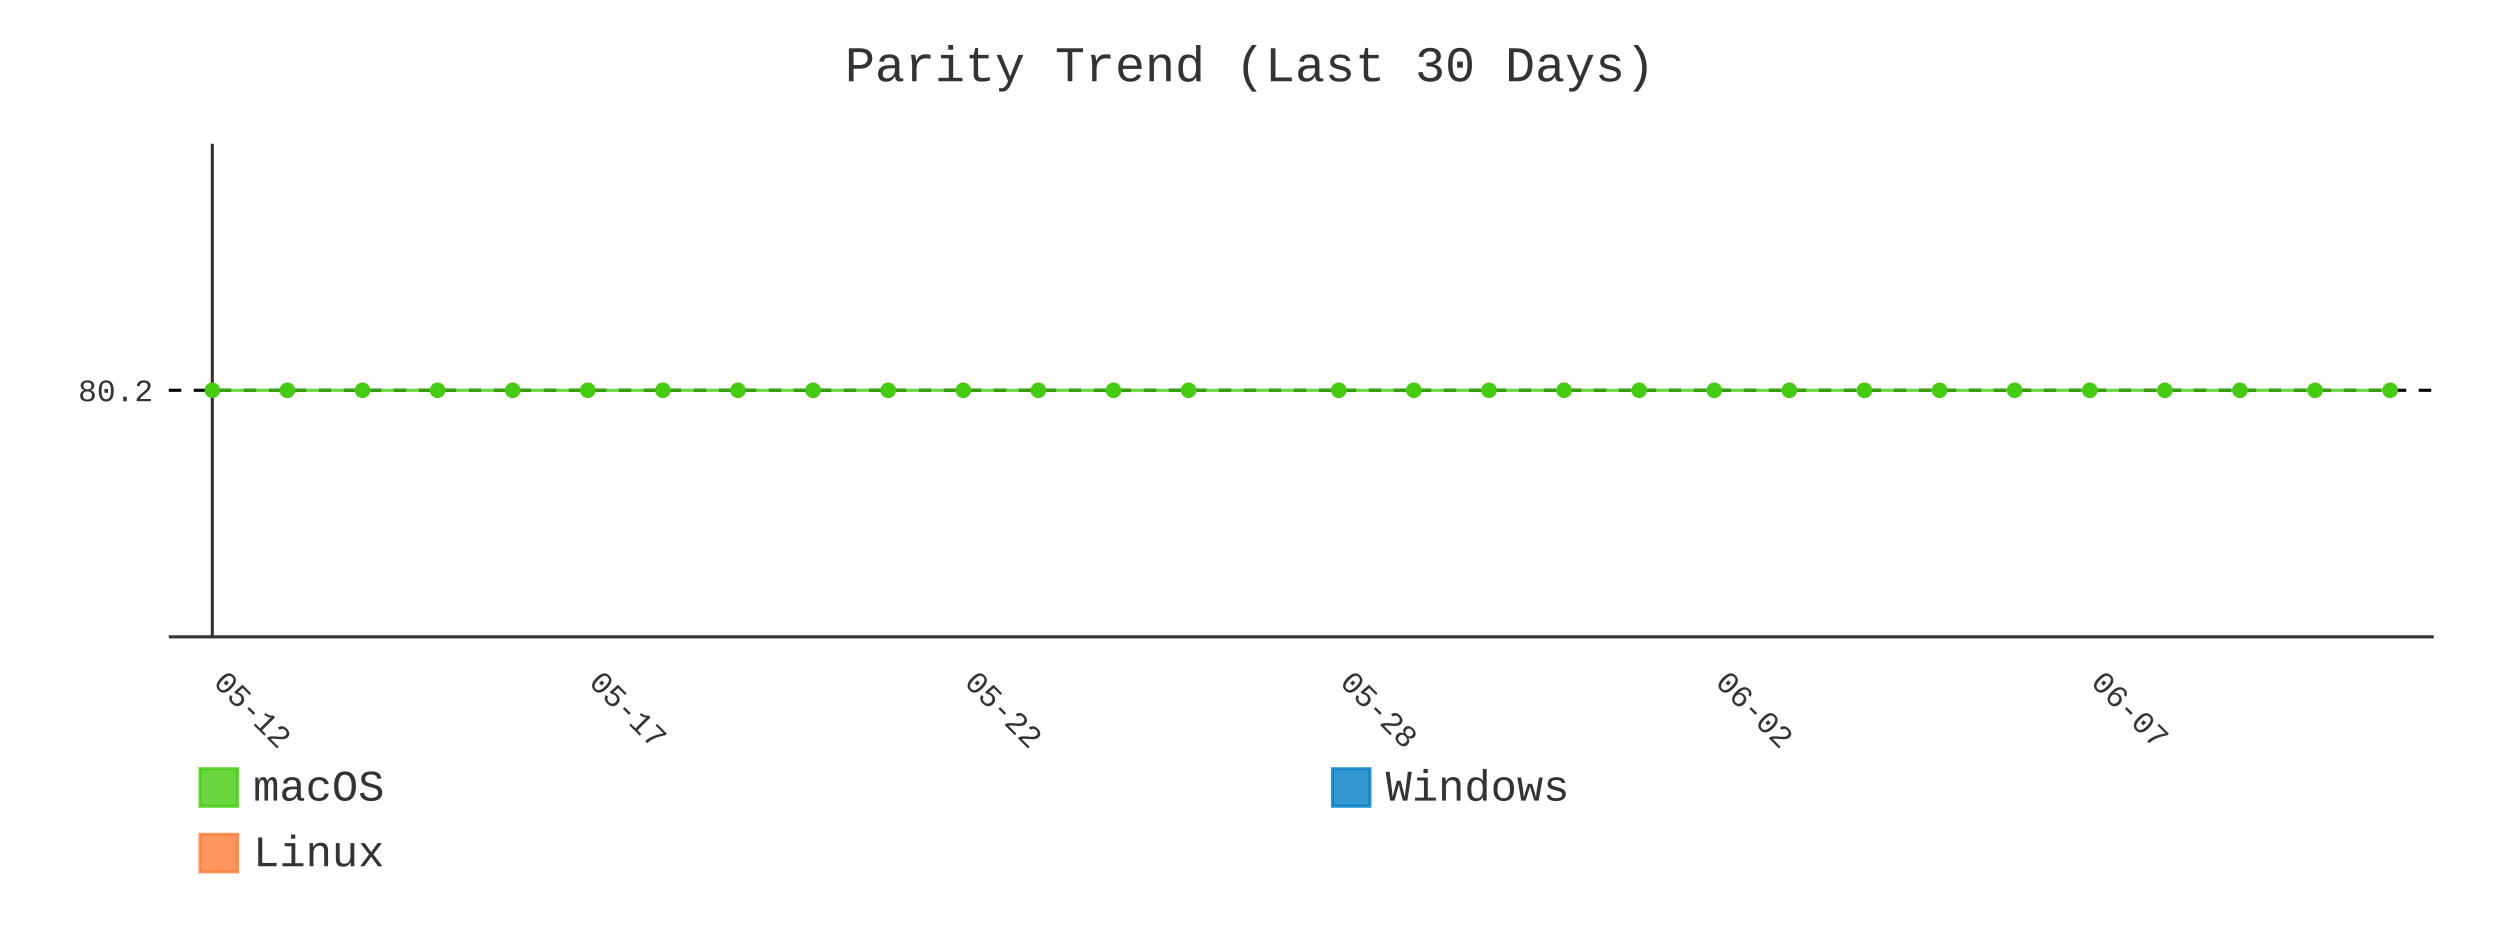
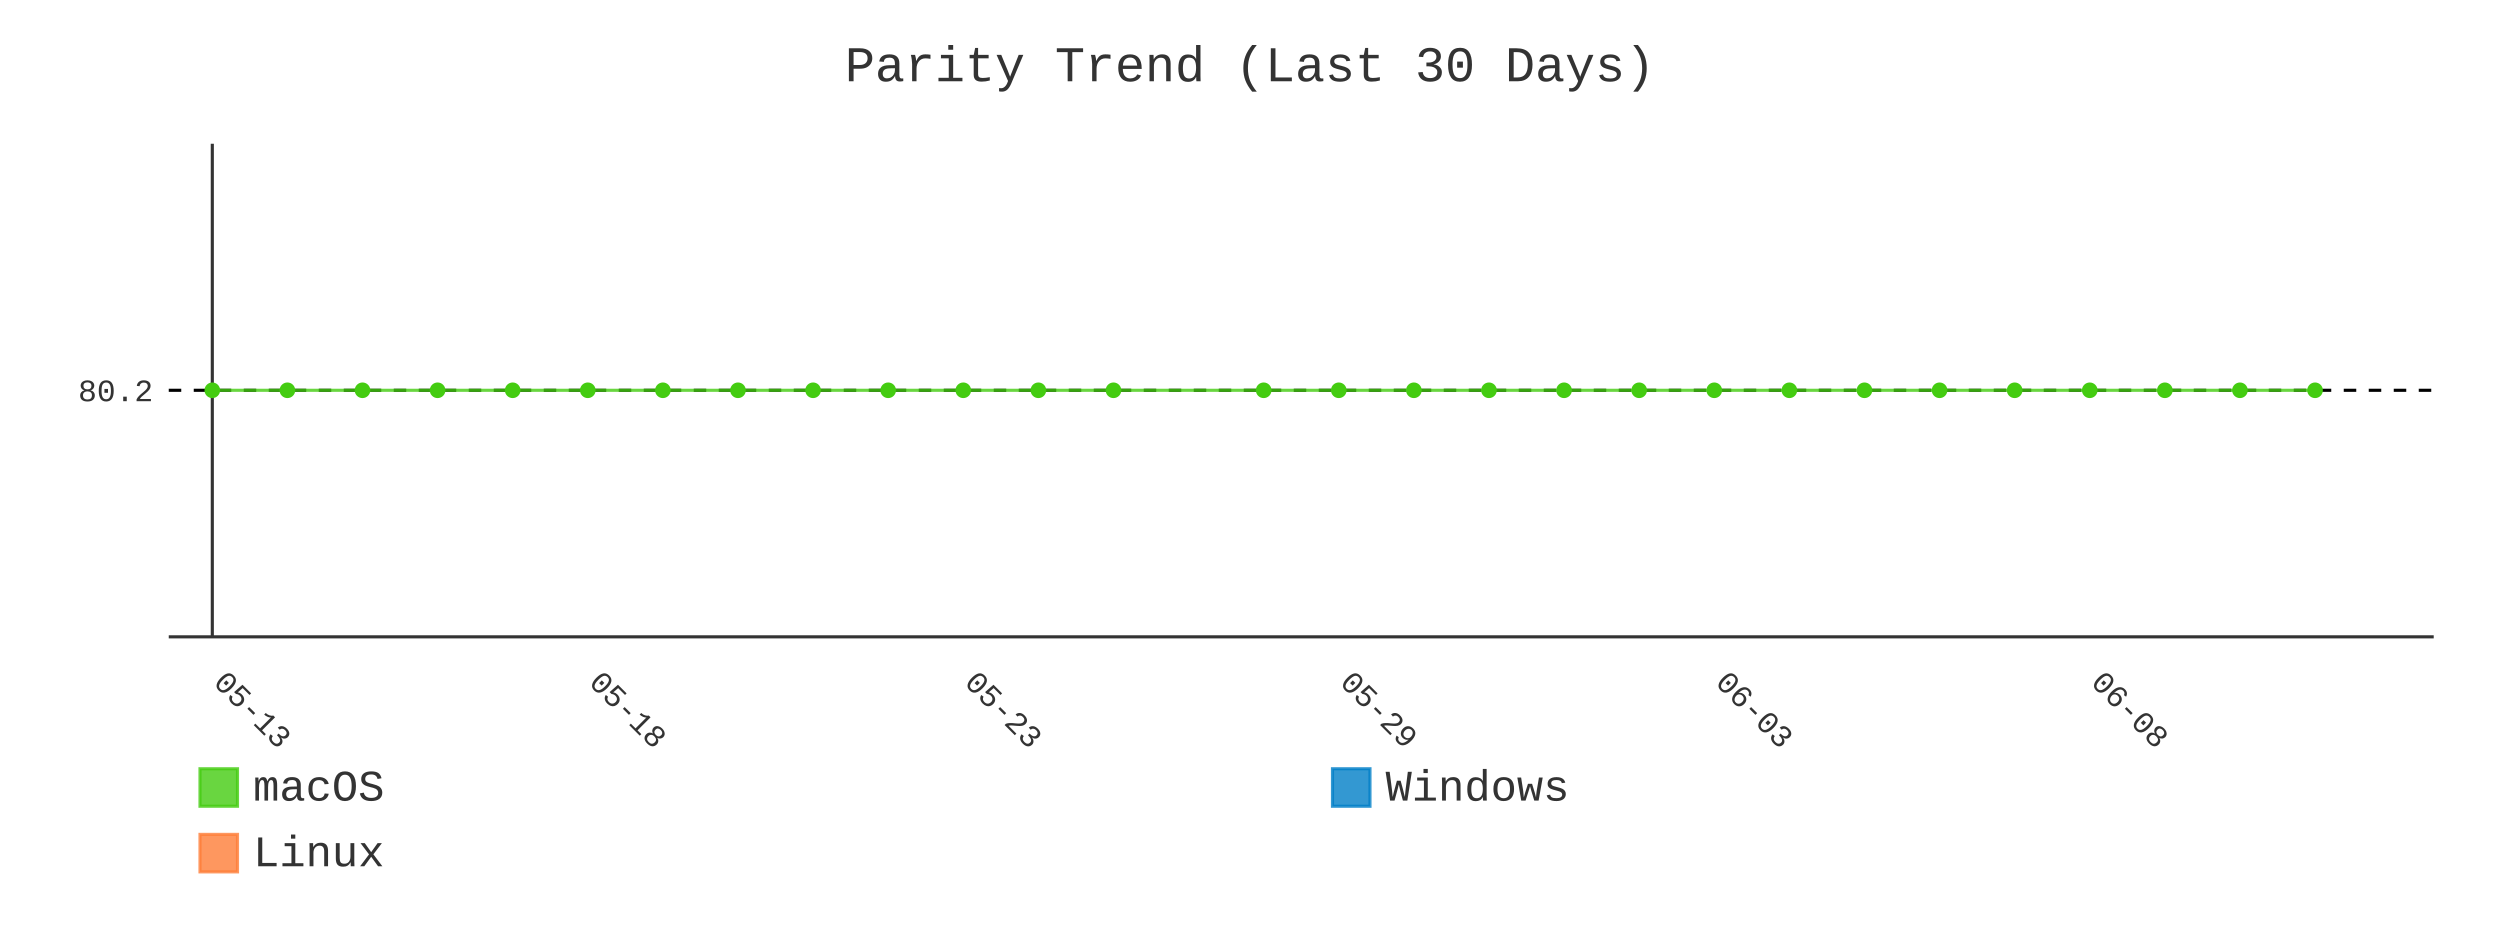
- <svg xmlns="http://www.w3.org/2000/svg" id="chart-1b21f427-ceb4-4aff-a52d-bb13807f8bf6" class="pygal-chart" viewBox="0 0 800 300">
+ <svg xmlns="http://www.w3.org/2000/svg" id="chart-6302f11b-56a4-437d-999d-fac7ad4a89fe" class="pygal-chart" viewBox="0 0 800 300">
  <defs>
-     <style type="text/css">#chart-1b21f427-ceb4-4aff-a52d-bb13807f8bf6{-webkit-user-select:none;-webkit-font-smoothing:antialiased;font-family:Consolas,"Liberation Mono",Menlo,Courier,monospace}#chart-1b21f427-ceb4-4aff-a52d-bb13807f8bf6 .title{font-family:Consolas,"Liberation Mono",Menlo,Courier,monospace;font-size:16px}#chart-1b21f427-ceb4-4aff-a52d-bb13807f8bf6 .legends .legend text{font-family:Consolas,"Liberation Mono",Menlo,Courier,monospace;font-size:14px}#chart-1b21f427-ceb4-4aff-a52d-bb13807f8bf6 .axis text{font-family:Consolas,"Liberation Mono",Menlo,Courier,monospace;font-size:10px}#chart-1b21f427-ceb4-4aff-a52d-bb13807f8bf6 .axis text.major{font-family:Consolas,"Liberation Mono",Menlo,Courier,monospace;font-size:10px}#chart-1b21f427-ceb4-4aff-a52d-bb13807f8bf6 .text-overlay text.value{font-family:Consolas,"Liberation Mono",Menlo,Courier,monospace;font-size:16px}#chart-1b21f427-ceb4-4aff-a52d-bb13807f8bf6 .text-overlay text.label{font-family:Consolas,"Liberation Mono",Menlo,Courier,monospace;font-size:10px}#chart-1b21f427-ceb4-4aff-a52d-bb13807f8bf6 .tooltip{font-family:Consolas,"Liberation Mono",Menlo,Courier,monospace;font-size:14px}#chart-1b21f427-ceb4-4aff-a52d-bb13807f8bf6 text.no_data{font-family:Consolas,"Liberation Mono",Menlo,Courier,monospace;font-size:64px}
- #chart-1b21f427-ceb4-4aff-a52d-bb13807f8bf6{background-color:transparent}#chart-1b21f427-ceb4-4aff-a52d-bb13807f8bf6 path,#chart-1b21f427-ceb4-4aff-a52d-bb13807f8bf6 line,#chart-1b21f427-ceb4-4aff-a52d-bb13807f8bf6 rect,#chart-1b21f427-ceb4-4aff-a52d-bb13807f8bf6 circle{-webkit-transition:400ms;-moz-transition:400ms;transition:400ms}#chart-1b21f427-ceb4-4aff-a52d-bb13807f8bf6 .graph &gt; .background{fill:transparent}#chart-1b21f427-ceb4-4aff-a52d-bb13807f8bf6 .plot &gt; .background{fill:transparent}#chart-1b21f427-ceb4-4aff-a52d-bb13807f8bf6 .graph{fill:#333}#chart-1b21f427-ceb4-4aff-a52d-bb13807f8bf6 text.no_data{fill:#333}#chart-1b21f427-ceb4-4aff-a52d-bb13807f8bf6 .title{fill:#333}#chart-1b21f427-ceb4-4aff-a52d-bb13807f8bf6 .legends .legend text{fill:#333}#chart-1b21f427-ceb4-4aff-a52d-bb13807f8bf6 .legends .legend:hover text{fill:#333}#chart-1b21f427-ceb4-4aff-a52d-bb13807f8bf6 .axis .line{stroke:#333}#chart-1b21f427-ceb4-4aff-a52d-bb13807f8bf6 .axis .guide.line{stroke:#666}#chart-1b21f427-ceb4-4aff-a52d-bb13807f8bf6 .axis .major.line{stroke:#333}#chart-1b21f427-ceb4-4aff-a52d-bb13807f8bf6 .axis text.major{fill:#333}#chart-1b21f427-ceb4-4aff-a52d-bb13807f8bf6 .axis.y .guides:hover .guide.line,#chart-1b21f427-ceb4-4aff-a52d-bb13807f8bf6 .line-graph .axis.x .guides:hover .guide.line,#chart-1b21f427-ceb4-4aff-a52d-bb13807f8bf6 .stackedline-graph .axis.x .guides:hover .guide.line,#chart-1b21f427-ceb4-4aff-a52d-bb13807f8bf6 .xy-graph .axis.x .guides:hover .guide.line{stroke:#333}#chart-1b21f427-ceb4-4aff-a52d-bb13807f8bf6 .axis .guides:hover text{fill:#333}#chart-1b21f427-ceb4-4aff-a52d-bb13807f8bf6 .reactive{fill-opacity:.8;stroke-opacity:.8;stroke-width:1}#chart-1b21f427-ceb4-4aff-a52d-bb13807f8bf6 .ci{stroke:#333}#chart-1b21f427-ceb4-4aff-a52d-bb13807f8bf6 .reactive.active,#chart-1b21f427-ceb4-4aff-a52d-bb13807f8bf6 .active .reactive{fill-opacity:.9;stroke-opacity:.9;stroke-width:4}#chart-1b21f427-ceb4-4aff-a52d-bb13807f8bf6 .ci .reactive.active{stroke-width:1.5}#chart-1b21f427-ceb4-4aff-a52d-bb13807f8bf6 .series text{fill:#333}#chart-1b21f427-ceb4-4aff-a52d-bb13807f8bf6 .tooltip rect{fill:transparent;stroke:#333;-webkit-transition:opacity 400ms;-moz-transition:opacity 400ms;transition:opacity 400ms}#chart-1b21f427-ceb4-4aff-a52d-bb13807f8bf6 .tooltip .label{fill:#333}#chart-1b21f427-ceb4-4aff-a52d-bb13807f8bf6 .tooltip .label{fill:#333}#chart-1b21f427-ceb4-4aff-a52d-bb13807f8bf6 .tooltip .legend{font-size:.8em;fill:#666}#chart-1b21f427-ceb4-4aff-a52d-bb13807f8bf6 .tooltip .x_label{font-size:.6em;fill:#333}#chart-1b21f427-ceb4-4aff-a52d-bb13807f8bf6 .tooltip .xlink{font-size:.5em;text-decoration:underline}#chart-1b21f427-ceb4-4aff-a52d-bb13807f8bf6 .tooltip .value{font-size:1.5em}#chart-1b21f427-ceb4-4aff-a52d-bb13807f8bf6 .bound{font-size:.5em}#chart-1b21f427-ceb4-4aff-a52d-bb13807f8bf6 .max-value{font-size:.75em;fill:#666}#chart-1b21f427-ceb4-4aff-a52d-bb13807f8bf6 .map-element{fill:transparent;stroke:#666 !important}#chart-1b21f427-ceb4-4aff-a52d-bb13807f8bf6 .map-element .reactive{fill-opacity:inherit;stroke-opacity:inherit}#chart-1b21f427-ceb4-4aff-a52d-bb13807f8bf6 .color-0,#chart-1b21f427-ceb4-4aff-a52d-bb13807f8bf6 .color-0 a:visited{stroke:#4c1;fill:#4c1}#chart-1b21f427-ceb4-4aff-a52d-bb13807f8bf6 .color-1,#chart-1b21f427-ceb4-4aff-a52d-bb13807f8bf6 .color-1 a:visited{stroke:#007ec6;fill:#007ec6}#chart-1b21f427-ceb4-4aff-a52d-bb13807f8bf6 .color-2,#chart-1b21f427-ceb4-4aff-a52d-bb13807f8bf6 .color-2 a:visited{stroke:#fe7d37;fill:#fe7d37}#chart-1b21f427-ceb4-4aff-a52d-bb13807f8bf6 .text-overlay .color-0 text{fill:black}#chart-1b21f427-ceb4-4aff-a52d-bb13807f8bf6 .text-overlay .color-1 text{fill:black}#chart-1b21f427-ceb4-4aff-a52d-bb13807f8bf6 .text-overlay .color-2 text{fill:black}#chart-1b21f427-ceb4-4aff-a52d-bb13807f8bf6 .series{stroke-width:2}#chart-1b21f427-ceb4-4aff-a52d-bb13807f8bf6 .series.serie-0{stroke-width:2}#chart-1b21f427-ceb4-4aff-a52d-bb13807f8bf6 .series.serie-1{stroke-width:2}#chart-1b21f427-ceb4-4aff-a52d-bb13807f8bf6 .series.serie-2{stroke-width:2}
- #chart-1b21f427-ceb4-4aff-a52d-bb13807f8bf6 text.no_data{text-anchor:middle}#chart-1b21f427-ceb4-4aff-a52d-bb13807f8bf6 .guide.line{fill:none}#chart-1b21f427-ceb4-4aff-a52d-bb13807f8bf6 .centered{text-anchor:middle}#chart-1b21f427-ceb4-4aff-a52d-bb13807f8bf6 .title{text-anchor:middle}#chart-1b21f427-ceb4-4aff-a52d-bb13807f8bf6 .legends .legend text{fill-opacity:1}#chart-1b21f427-ceb4-4aff-a52d-bb13807f8bf6 .axis.x text{text-anchor:middle}#chart-1b21f427-ceb4-4aff-a52d-bb13807f8bf6 .axis.x:not(.web) text[transform]{text-anchor:start}#chart-1b21f427-ceb4-4aff-a52d-bb13807f8bf6 .axis.x:not(.web) text[transform].backwards{text-anchor:end}#chart-1b21f427-ceb4-4aff-a52d-bb13807f8bf6 .axis.y text{text-anchor:end}#chart-1b21f427-ceb4-4aff-a52d-bb13807f8bf6 .axis.y text[transform].backwards{text-anchor:start}#chart-1b21f427-ceb4-4aff-a52d-bb13807f8bf6 .axis.y2 text{text-anchor:start}#chart-1b21f427-ceb4-4aff-a52d-bb13807f8bf6 .axis.y2 text[transform].backwards{text-anchor:end}#chart-1b21f427-ceb4-4aff-a52d-bb13807f8bf6 .axis .guide.line{stroke-dasharray:4,4;stroke:black}#chart-1b21f427-ceb4-4aff-a52d-bb13807f8bf6 .axis .major.guide.line{stroke-dasharray:6,6;stroke:black}#chart-1b21f427-ceb4-4aff-a52d-bb13807f8bf6 .horizontal .axis.y .guide.line,#chart-1b21f427-ceb4-4aff-a52d-bb13807f8bf6 .horizontal .axis.y2 .guide.line,#chart-1b21f427-ceb4-4aff-a52d-bb13807f8bf6 .vertical .axis.x .guide.line{opacity:0}#chart-1b21f427-ceb4-4aff-a52d-bb13807f8bf6 .horizontal .axis.always_show .guide.line,#chart-1b21f427-ceb4-4aff-a52d-bb13807f8bf6 .vertical .axis.always_show .guide.line{opacity:1 !important}#chart-1b21f427-ceb4-4aff-a52d-bb13807f8bf6 .axis.y .guides:hover .guide.line,#chart-1b21f427-ceb4-4aff-a52d-bb13807f8bf6 .axis.y2 .guides:hover .guide.line,#chart-1b21f427-ceb4-4aff-a52d-bb13807f8bf6 .axis.x .guides:hover .guide.line{opacity:1}#chart-1b21f427-ceb4-4aff-a52d-bb13807f8bf6 .axis .guides:hover text{opacity:1}#chart-1b21f427-ceb4-4aff-a52d-bb13807f8bf6 .nofill{fill:none}#chart-1b21f427-ceb4-4aff-a52d-bb13807f8bf6 .subtle-fill{fill-opacity:.2}#chart-1b21f427-ceb4-4aff-a52d-bb13807f8bf6 .dot{stroke-width:1px;fill-opacity:1;stroke-opacity:1}#chart-1b21f427-ceb4-4aff-a52d-bb13807f8bf6 .dot.active{stroke-width:5px}#chart-1b21f427-ceb4-4aff-a52d-bb13807f8bf6 .dot.negative{fill:transparent}#chart-1b21f427-ceb4-4aff-a52d-bb13807f8bf6 text,#chart-1b21f427-ceb4-4aff-a52d-bb13807f8bf6 tspan{stroke:none !important}#chart-1b21f427-ceb4-4aff-a52d-bb13807f8bf6 .series text.active{opacity:1}#chart-1b21f427-ceb4-4aff-a52d-bb13807f8bf6 .tooltip rect{fill-opacity:.95;stroke-width:.5}#chart-1b21f427-ceb4-4aff-a52d-bb13807f8bf6 .tooltip text{fill-opacity:1}#chart-1b21f427-ceb4-4aff-a52d-bb13807f8bf6 .showable{visibility:hidden}#chart-1b21f427-ceb4-4aff-a52d-bb13807f8bf6 .showable.shown{visibility:visible}#chart-1b21f427-ceb4-4aff-a52d-bb13807f8bf6 .gauge-background{fill:rgba(229,229,229,1);stroke:none}#chart-1b21f427-ceb4-4aff-a52d-bb13807f8bf6 .bg-lines{stroke:transparent;stroke-width:2px}</style>
+     <style type="text/css">#chart-6302f11b-56a4-437d-999d-fac7ad4a89fe{-webkit-user-select:none;-webkit-font-smoothing:antialiased;font-family:Consolas,"Liberation Mono",Menlo,Courier,monospace}#chart-6302f11b-56a4-437d-999d-fac7ad4a89fe .title{font-family:Consolas,"Liberation Mono",Menlo,Courier,monospace;font-size:16px}#chart-6302f11b-56a4-437d-999d-fac7ad4a89fe .legends .legend text{font-family:Consolas,"Liberation Mono",Menlo,Courier,monospace;font-size:14px}#chart-6302f11b-56a4-437d-999d-fac7ad4a89fe .axis text{font-family:Consolas,"Liberation Mono",Menlo,Courier,monospace;font-size:10px}#chart-6302f11b-56a4-437d-999d-fac7ad4a89fe .axis text.major{font-family:Consolas,"Liberation Mono",Menlo,Courier,monospace;font-size:10px}#chart-6302f11b-56a4-437d-999d-fac7ad4a89fe .text-overlay text.value{font-family:Consolas,"Liberation Mono",Menlo,Courier,monospace;font-size:16px}#chart-6302f11b-56a4-437d-999d-fac7ad4a89fe .text-overlay text.label{font-family:Consolas,"Liberation Mono",Menlo,Courier,monospace;font-size:10px}#chart-6302f11b-56a4-437d-999d-fac7ad4a89fe .tooltip{font-family:Consolas,"Liberation Mono",Menlo,Courier,monospace;font-size:14px}#chart-6302f11b-56a4-437d-999d-fac7ad4a89fe text.no_data{font-family:Consolas,"Liberation Mono",Menlo,Courier,monospace;font-size:64px}
+ #chart-6302f11b-56a4-437d-999d-fac7ad4a89fe{background-color:transparent}#chart-6302f11b-56a4-437d-999d-fac7ad4a89fe path,#chart-6302f11b-56a4-437d-999d-fac7ad4a89fe line,#chart-6302f11b-56a4-437d-999d-fac7ad4a89fe rect,#chart-6302f11b-56a4-437d-999d-fac7ad4a89fe circle{-webkit-transition:400ms;-moz-transition:400ms;transition:400ms}#chart-6302f11b-56a4-437d-999d-fac7ad4a89fe .graph &gt; .background{fill:transparent}#chart-6302f11b-56a4-437d-999d-fac7ad4a89fe .plot &gt; .background{fill:transparent}#chart-6302f11b-56a4-437d-999d-fac7ad4a89fe .graph{fill:#333}#chart-6302f11b-56a4-437d-999d-fac7ad4a89fe text.no_data{fill:#333}#chart-6302f11b-56a4-437d-999d-fac7ad4a89fe .title{fill:#333}#chart-6302f11b-56a4-437d-999d-fac7ad4a89fe .legends .legend text{fill:#333}#chart-6302f11b-56a4-437d-999d-fac7ad4a89fe .legends .legend:hover text{fill:#333}#chart-6302f11b-56a4-437d-999d-fac7ad4a89fe .axis .line{stroke:#333}#chart-6302f11b-56a4-437d-999d-fac7ad4a89fe .axis .guide.line{stroke:#666}#chart-6302f11b-56a4-437d-999d-fac7ad4a89fe .axis .major.line{stroke:#333}#chart-6302f11b-56a4-437d-999d-fac7ad4a89fe .axis text.major{fill:#333}#chart-6302f11b-56a4-437d-999d-fac7ad4a89fe .axis.y .guides:hover .guide.line,#chart-6302f11b-56a4-437d-999d-fac7ad4a89fe .line-graph .axis.x .guides:hover .guide.line,#chart-6302f11b-56a4-437d-999d-fac7ad4a89fe .stackedline-graph .axis.x .guides:hover .guide.line,#chart-6302f11b-56a4-437d-999d-fac7ad4a89fe .xy-graph .axis.x .guides:hover .guide.line{stroke:#333}#chart-6302f11b-56a4-437d-999d-fac7ad4a89fe .axis .guides:hover text{fill:#333}#chart-6302f11b-56a4-437d-999d-fac7ad4a89fe .reactive{fill-opacity:.8;stroke-opacity:.8;stroke-width:1}#chart-6302f11b-56a4-437d-999d-fac7ad4a89fe .ci{stroke:#333}#chart-6302f11b-56a4-437d-999d-fac7ad4a89fe .reactive.active,#chart-6302f11b-56a4-437d-999d-fac7ad4a89fe .active .reactive{fill-opacity:.9;stroke-opacity:.9;stroke-width:4}#chart-6302f11b-56a4-437d-999d-fac7ad4a89fe .ci .reactive.active{stroke-width:1.5}#chart-6302f11b-56a4-437d-999d-fac7ad4a89fe .series text{fill:#333}#chart-6302f11b-56a4-437d-999d-fac7ad4a89fe .tooltip rect{fill:transparent;stroke:#333;-webkit-transition:opacity 400ms;-moz-transition:opacity 400ms;transition:opacity 400ms}#chart-6302f11b-56a4-437d-999d-fac7ad4a89fe .tooltip .label{fill:#333}#chart-6302f11b-56a4-437d-999d-fac7ad4a89fe .tooltip .label{fill:#333}#chart-6302f11b-56a4-437d-999d-fac7ad4a89fe .tooltip .legend{font-size:.8em;fill:#666}#chart-6302f11b-56a4-437d-999d-fac7ad4a89fe .tooltip .x_label{font-size:.6em;fill:#333}#chart-6302f11b-56a4-437d-999d-fac7ad4a89fe .tooltip .xlink{font-size:.5em;text-decoration:underline}#chart-6302f11b-56a4-437d-999d-fac7ad4a89fe .tooltip .value{font-size:1.5em}#chart-6302f11b-56a4-437d-999d-fac7ad4a89fe .bound{font-size:.5em}#chart-6302f11b-56a4-437d-999d-fac7ad4a89fe .max-value{font-size:.75em;fill:#666}#chart-6302f11b-56a4-437d-999d-fac7ad4a89fe .map-element{fill:transparent;stroke:#666 !important}#chart-6302f11b-56a4-437d-999d-fac7ad4a89fe .map-element .reactive{fill-opacity:inherit;stroke-opacity:inherit}#chart-6302f11b-56a4-437d-999d-fac7ad4a89fe .color-0,#chart-6302f11b-56a4-437d-999d-fac7ad4a89fe .color-0 a:visited{stroke:#4c1;fill:#4c1}#chart-6302f11b-56a4-437d-999d-fac7ad4a89fe .color-1,#chart-6302f11b-56a4-437d-999d-fac7ad4a89fe .color-1 a:visited{stroke:#007ec6;fill:#007ec6}#chart-6302f11b-56a4-437d-999d-fac7ad4a89fe .color-2,#chart-6302f11b-56a4-437d-999d-fac7ad4a89fe .color-2 a:visited{stroke:#fe7d37;fill:#fe7d37}#chart-6302f11b-56a4-437d-999d-fac7ad4a89fe .text-overlay .color-0 text{fill:black}#chart-6302f11b-56a4-437d-999d-fac7ad4a89fe .text-overlay .color-1 text{fill:black}#chart-6302f11b-56a4-437d-999d-fac7ad4a89fe .text-overlay .color-2 text{fill:black}#chart-6302f11b-56a4-437d-999d-fac7ad4a89fe .series{stroke-width:2}#chart-6302f11b-56a4-437d-999d-fac7ad4a89fe .series.serie-0{stroke-width:2}#chart-6302f11b-56a4-437d-999d-fac7ad4a89fe .series.serie-1{stroke-width:2}#chart-6302f11b-56a4-437d-999d-fac7ad4a89fe .series.serie-2{stroke-width:2}
+ #chart-6302f11b-56a4-437d-999d-fac7ad4a89fe text.no_data{text-anchor:middle}#chart-6302f11b-56a4-437d-999d-fac7ad4a89fe .guide.line{fill:none}#chart-6302f11b-56a4-437d-999d-fac7ad4a89fe .centered{text-anchor:middle}#chart-6302f11b-56a4-437d-999d-fac7ad4a89fe .title{text-anchor:middle}#chart-6302f11b-56a4-437d-999d-fac7ad4a89fe .legends .legend text{fill-opacity:1}#chart-6302f11b-56a4-437d-999d-fac7ad4a89fe .axis.x text{text-anchor:middle}#chart-6302f11b-56a4-437d-999d-fac7ad4a89fe .axis.x:not(.web) text[transform]{text-anchor:start}#chart-6302f11b-56a4-437d-999d-fac7ad4a89fe .axis.x:not(.web) text[transform].backwards{text-anchor:end}#chart-6302f11b-56a4-437d-999d-fac7ad4a89fe .axis.y text{text-anchor:end}#chart-6302f11b-56a4-437d-999d-fac7ad4a89fe .axis.y text[transform].backwards{text-anchor:start}#chart-6302f11b-56a4-437d-999d-fac7ad4a89fe .axis.y2 text{text-anchor:start}#chart-6302f11b-56a4-437d-999d-fac7ad4a89fe .axis.y2 text[transform].backwards{text-anchor:end}#chart-6302f11b-56a4-437d-999d-fac7ad4a89fe .axis .guide.line{stroke-dasharray:4,4;stroke:black}#chart-6302f11b-56a4-437d-999d-fac7ad4a89fe .axis .major.guide.line{stroke-dasharray:6,6;stroke:black}#chart-6302f11b-56a4-437d-999d-fac7ad4a89fe .horizontal .axis.y .guide.line,#chart-6302f11b-56a4-437d-999d-fac7ad4a89fe .horizontal .axis.y2 .guide.line,#chart-6302f11b-56a4-437d-999d-fac7ad4a89fe .vertical .axis.x .guide.line{opacity:0}#chart-6302f11b-56a4-437d-999d-fac7ad4a89fe .horizontal .axis.always_show .guide.line,#chart-6302f11b-56a4-437d-999d-fac7ad4a89fe .vertical .axis.always_show .guide.line{opacity:1 !important}#chart-6302f11b-56a4-437d-999d-fac7ad4a89fe .axis.y .guides:hover .guide.line,#chart-6302f11b-56a4-437d-999d-fac7ad4a89fe .axis.y2 .guides:hover .guide.line,#chart-6302f11b-56a4-437d-999d-fac7ad4a89fe .axis.x .guides:hover .guide.line{opacity:1}#chart-6302f11b-56a4-437d-999d-fac7ad4a89fe .axis .guides:hover text{opacity:1}#chart-6302f11b-56a4-437d-999d-fac7ad4a89fe .nofill{fill:none}#chart-6302f11b-56a4-437d-999d-fac7ad4a89fe .subtle-fill{fill-opacity:.2}#chart-6302f11b-56a4-437d-999d-fac7ad4a89fe .dot{stroke-width:1px;fill-opacity:1;stroke-opacity:1}#chart-6302f11b-56a4-437d-999d-fac7ad4a89fe .dot.active{stroke-width:5px}#chart-6302f11b-56a4-437d-999d-fac7ad4a89fe .dot.negative{fill:transparent}#chart-6302f11b-56a4-437d-999d-fac7ad4a89fe text,#chart-6302f11b-56a4-437d-999d-fac7ad4a89fe tspan{stroke:none !important}#chart-6302f11b-56a4-437d-999d-fac7ad4a89fe .series text.active{opacity:1}#chart-6302f11b-56a4-437d-999d-fac7ad4a89fe .tooltip rect{fill-opacity:.95;stroke-width:.5}#chart-6302f11b-56a4-437d-999d-fac7ad4a89fe .tooltip text{fill-opacity:1}#chart-6302f11b-56a4-437d-999d-fac7ad4a89fe .showable{visibility:hidden}#chart-6302f11b-56a4-437d-999d-fac7ad4a89fe .showable.shown{visibility:visible}#chart-6302f11b-56a4-437d-999d-fac7ad4a89fe .gauge-background{fill:rgba(229,229,229,1);stroke:none}#chart-6302f11b-56a4-437d-999d-fac7ad4a89fe .bg-lines{stroke:transparent;stroke-width:2px}</style>
  </defs>
  <g class="graph line-graph vertical">
    <rect x="0" y="0" width="800" height="300" class="background" />
    <g transform="translate(54, 46)" class="plot">
      <rect x="0" y="0" width="724.787" height="157.787" class="background" />
      <g class="axis y always_show">
        <path d="M0 157.787 h724.787" class="line" />
        <g class="guides">
          <path d="M0 78.893 h724.787" class="guide line" />
          <text x="-5" y="82.393" class="">80.2</text>
        </g>
      </g>
      <g class="axis x">
        <g class="guides">
          <path d="M13.938 0 v157.787" class="major line" />
-           <text x="13.938" y="172.787" class="major" transform="rotate(45 13.93821 172.7868)">05-12</text>
+           <text x="13.938" y="172.787" class="major" transform="rotate(45 13.93821 172.7868)">05-13</text>
        </g>
        <g class="guides">
          <path d="M134.095 0 v157.787" class="major guide line" />
-           <text x="134.095" y="172.787" class="major" transform="rotate(45 134.0952 172.7868)">05-17</text>
+           <text x="134.095" y="172.787" class="major" transform="rotate(45 134.0952 172.7868)">05-18</text>
        </g>
        <g class="guides">
          <path d="M254.252 0 v157.787" class="major guide line" />
-           <text x="254.252" y="172.787" class="major" transform="rotate(45 254.2521 172.7868)">05-22</text>
+           <text x="254.252" y="172.787" class="major" transform="rotate(45 254.2521 172.7868)">05-23</text>
        </g>
        <g class="guides">
          <path d="M374.409 0 v157.787" class="major guide line" />
-           <text x="374.409" y="172.787" class="major" transform="rotate(45 374.4091 172.7868)">05-28</text>
+           <text x="374.409" y="172.787" class="major" transform="rotate(45 374.4091 172.7868)">05-29</text>
        </g>
        <g class="guides">
          <path d="M494.566 0 v157.787" class="major guide line" />
-           <text x="494.566" y="172.787" class="major" transform="rotate(45 494.5661 172.7868)">06-02</text>
+           <text x="494.566" y="172.787" class="major" transform="rotate(45 494.5661 172.7868)">06-03</text>
        </g>
        <g class="guides">
          <path d="M614.723 0 v157.787" class="major guide line" />
-           <text x="614.723" y="172.787" class="major" transform="rotate(45 614.723 172.7868)">06-07</text>
+           <text x="614.723" y="172.787" class="major" transform="rotate(45 614.723 172.7868)">06-08</text>
        </g>
      </g>
      <g class="series serie-0 color-0">
-         <path d="M13.938 78.893 L37.97 78.893 62.001 78.893 86.032 78.893 110.064 78.893 134.095 78.893 158.127 78.893 182.158 78.893 206.189 78.893 230.221 78.893 254.252 78.893 278.284 78.893 302.315 78.893 326.346 78.893 374.409 78.893 398.44 78.893 422.472 78.893 446.503 78.893 470.535 78.893 494.566 78.893 518.597 78.893 542.629 78.893 566.66 78.893 590.692 78.893 614.723 78.893 638.754 78.893 662.786 78.893 686.817 78.893 710.849 78.893" class="line reactive nofill" />
+         <path d="M13.938 78.893 L37.97 78.893 62.001 78.893 86.032 78.893 110.064 78.893 134.095 78.893 158.127 78.893 182.158 78.893 206.189 78.893 230.221 78.893 254.252 78.893 278.284 78.893 302.315 78.893 350.378 78.893 374.409 78.893 398.44 78.893 422.472 78.893 446.503 78.893 470.535 78.893 494.566 78.893 518.597 78.893 542.629 78.893 566.66 78.893 590.692 78.893 614.723 78.893 638.754 78.893 662.786 78.893 686.817 78.893" class="line reactive nofill" />
      </g>
      <g class="series serie-1 color-1" />
      <g class="series serie-2 color-2" />
    </g>
    <g class="titles">
      <text x="400.0" y="26" class="title plot_title">Parity Trend (Last 30 Days)</text>
    </g>
    <g transform="translate(54, 46)" class="plot overlay">
      <g class="series serie-0 color-0">
        <g class="dots">
          <circle cx="13.938" cy="78.893" r="2" class="dot reactive tooltip-trigger" />
        </g>
        <g class="dots">
          <circle cx="37.97" cy="78.893" r="2" class="dot reactive tooltip-trigger" />
        </g>
        <g class="dots">
          <circle cx="62.001" cy="78.893" r="2" class="dot reactive tooltip-trigger" />
        </g>
        <g class="dots">
          <circle cx="86.032" cy="78.893" r="2" class="dot reactive tooltip-trigger" />
        </g>
        <g class="dots">
          <circle cx="110.064" cy="78.893" r="2" class="dot reactive tooltip-trigger" />
        </g>
        <g class="dots">
          <circle cx="134.095" cy="78.893" r="2" class="dot reactive tooltip-trigger" />
        </g>
        <g class="dots">
          <circle cx="158.127" cy="78.893" r="2" class="dot reactive tooltip-trigger" />
        </g>
        <g class="dots">
          <circle cx="182.158" cy="78.893" r="2" class="dot reactive tooltip-trigger" />
        </g>
        <g class="dots">
          <circle cx="206.189" cy="78.893" r="2" class="dot reactive tooltip-trigger" />
        </g>
        <g class="dots">
          <circle cx="230.221" cy="78.893" r="2" class="dot reactive tooltip-trigger" />
        </g>
        <g class="dots">
          <circle cx="254.252" cy="78.893" r="2" class="dot reactive tooltip-trigger" />
        </g>
        <g class="dots">
          <circle cx="278.284" cy="78.893" r="2" class="dot reactive tooltip-trigger" />
        </g>
        <g class="dots">
          <circle cx="302.315" cy="78.893" r="2" class="dot reactive tooltip-trigger" />
        </g>
        <g class="dots">
-           <circle cx="326.346" cy="78.893" r="2" class="dot reactive tooltip-trigger" />
+           <circle cx="350.378" cy="78.893" r="2" class="dot reactive tooltip-trigger" />
        </g>
        <g class="dots">
          <circle cx="374.409" cy="78.893" r="2" class="dot reactive tooltip-trigger" />
        </g>
        <g class="dots">
          <circle cx="398.44" cy="78.893" r="2" class="dot reactive tooltip-trigger" />
        </g>
        <g class="dots">
          <circle cx="422.472" cy="78.893" r="2" class="dot reactive tooltip-trigger" />
        </g>
        <g class="dots">
          <circle cx="446.503" cy="78.893" r="2" class="dot reactive tooltip-trigger" />
        </g>
        <g class="dots">
          <circle cx="470.535" cy="78.893" r="2" class="dot reactive tooltip-trigger" />
        </g>
        <g class="dots">
          <circle cx="494.566" cy="78.893" r="2" class="dot reactive tooltip-trigger" />
        </g>
        <g class="dots">
          <circle cx="518.597" cy="78.893" r="2" class="dot reactive tooltip-trigger" />
        </g>
        <g class="dots">
          <circle cx="542.629" cy="78.893" r="2" class="dot reactive tooltip-trigger" />
        </g>
        <g class="dots">
          <circle cx="566.66" cy="78.893" r="2" class="dot reactive tooltip-trigger" />
        </g>
        <g class="dots">
          <circle cx="590.692" cy="78.893" r="2" class="dot reactive tooltip-trigger" />
        </g>
        <g class="dots">
          <circle cx="614.723" cy="78.893" r="2" class="dot reactive tooltip-trigger" />
        </g>
        <g class="dots">
          <circle cx="638.754" cy="78.893" r="2" class="dot reactive tooltip-trigger" />
        </g>
        <g class="dots">
          <circle cx="662.786" cy="78.893" r="2" class="dot reactive tooltip-trigger" />
        </g>
        <g class="dots">
          <circle cx="686.817" cy="78.893" r="2" class="dot reactive tooltip-trigger" />
        </g>
-         <g class="dots">
-           <circle cx="710.849" cy="78.893" r="2" class="dot reactive tooltip-trigger" />
-         </g>
      </g>
      <g class="series serie-1 color-1" />
      <g class="series serie-2 color-2" />
    </g>
    <g transform="translate(54, 46)" class="plot text-overlay">
      <g class="series serie-0 color-0" />
      <g class="series serie-1 color-1" />
      <g class="series serie-2 color-2" />
    </g>
    <g transform="translate(54, 46)" class="plot tooltip-overlay">
      <g transform="translate(0 0)" style="opacity: 0" class="tooltip">
        <rect rx="0" ry="0" width="0" height="0" class="tooltip-box" />
        <g class="text" />
      </g>
    </g>
    <g transform="translate(64, 245)" class="legends">
      <g id="activate-serie-0" class="legend reactive activate-serie">
        <rect x="0.0" y="1.0" width="12" height="12" class="color-0 reactive" />
        <text x="17.0" y="11.2">macOS</text>
      </g>
      <g id="activate-serie-1" class="legend reactive activate-serie">
        <rect x="362.393" y="1.0" width="12" height="12" class="color-1 reactive" />
        <text x="379.393" y="11.2">Windows</text>
      </g>
      <g id="activate-serie-2" class="legend reactive activate-serie">
        <rect x="0.0" y="22.0" width="12" height="12" class="color-2 reactive" />
        <text x="17.0" y="32.2">Linux</text>
      </g>
    </g>
  </g>
</svg>
